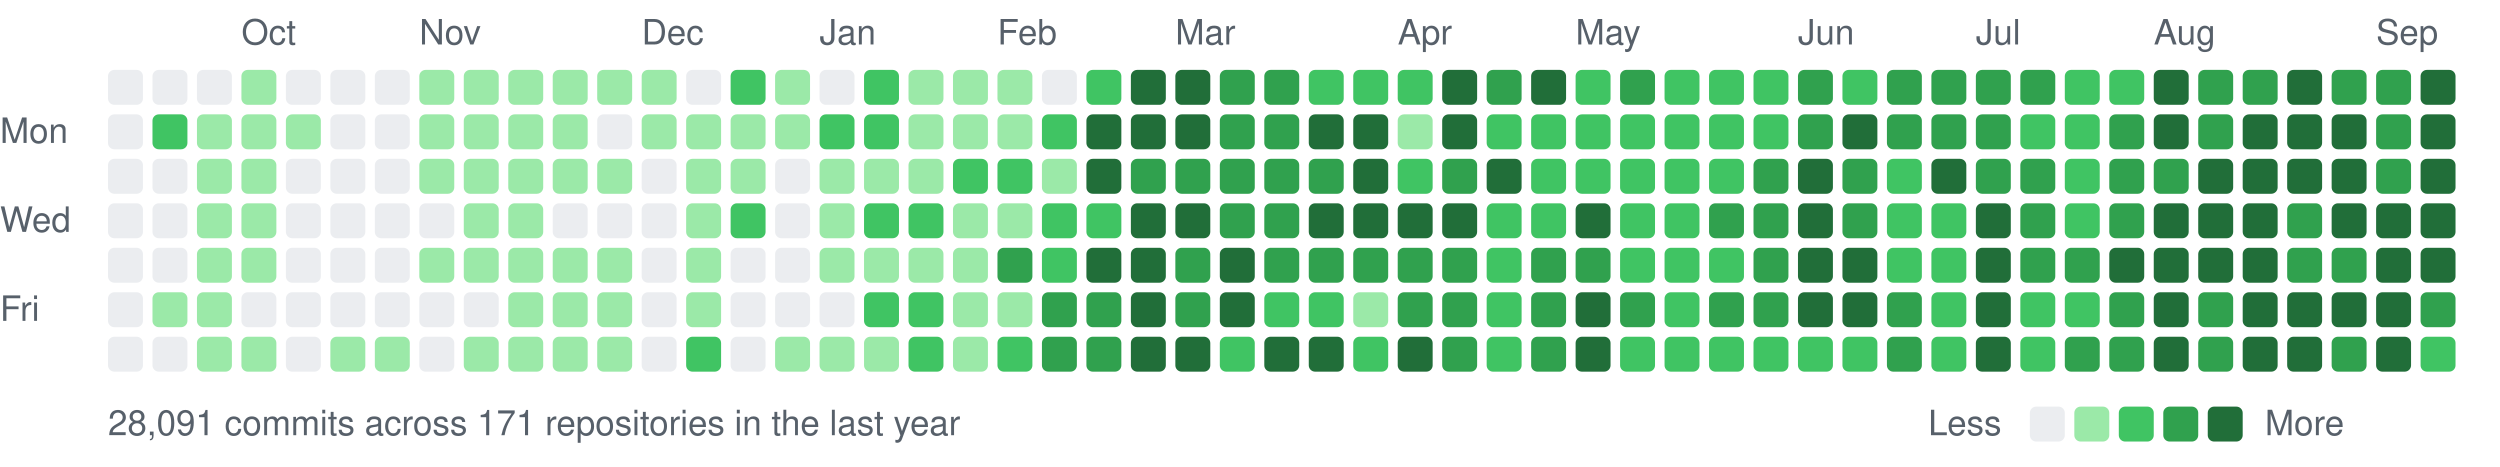
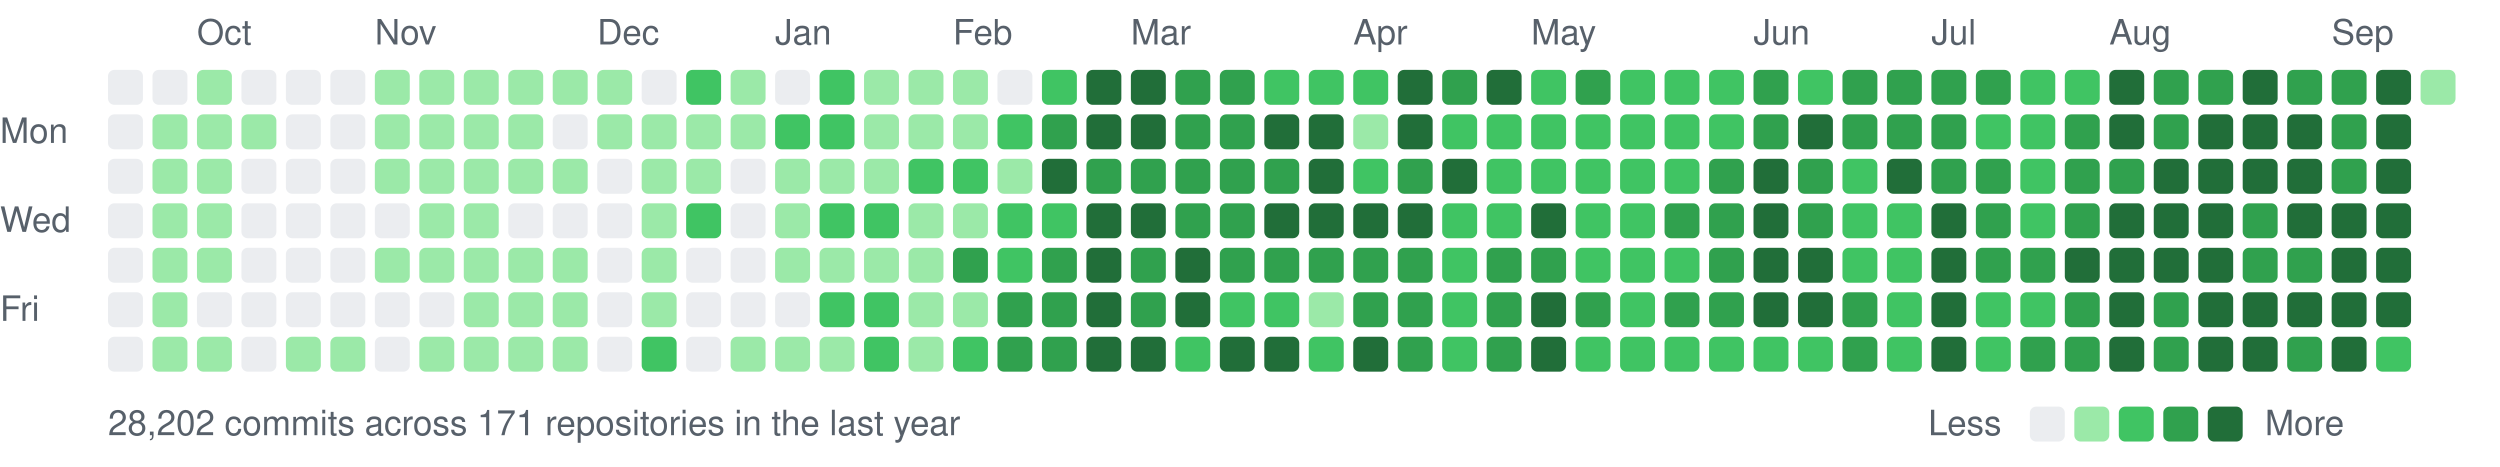
<svg xmlns="http://www.w3.org/2000/svg" width="787" height="147" viewBox="0 0 787 147">
  <style>text{font:11px -apple-system,BlinkMacSystemFont,"Segoe UI",Helvetica,Arial,sans-serif;fill:#57606a}</style>
-   <text x="76" y="14">Oct</text>
-   <text x="132" y="14">Nov</text>
-   <text x="202" y="14">Dec</text>
-   <text x="258" y="14">Jan</text>
-   <text x="314" y="14">Feb</text>
-   <text x="370" y="14">Mar</text>
-   <text x="440" y="14">Apr</text>
-   <text x="496" y="14">May</text>
-   <text x="566" y="14">Jun</text>
-   <text x="622" y="14">Jul</text>
-   <text x="678" y="14">Aug</text>
-   <text x="748" y="14">Sep</text>
+   <text x="62" y="14">Oct</text>
+   <text x="118" y="14">Nov</text>
+   <text x="188" y="14">Dec</text>
+   <text x="244" y="14">Jan</text>
+   <text x="300" y="14">Feb</text>
+   <text x="356" y="14">Mar</text>
+   <text x="426" y="14">Apr</text>
+   <text x="482" y="14">May</text>
+   <text x="552" y="14">Jun</text>
+   <text x="608" y="14">Jul</text>
+   <text x="664" y="14">Aug</text>
+   <text x="734" y="14">Sep</text>
  <text x="0" y="45">Mon</text>
  <text x="0" y="73">Wed</text>
  <text x="0" y="101">Fri</text>
  <rect x="34" y="22" width="11" height="11" rx="2" fill="#ebedf0" />
  <rect x="34" y="36" width="11" height="11" rx="2" fill="#ebedf0" />
  <rect x="34" y="50" width="11" height="11" rx="2" fill="#ebedf0" />
  <rect x="34" y="64" width="11" height="11" rx="2" fill="#ebedf0" />
  <rect x="34" y="78" width="11" height="11" rx="2" fill="#ebedf0" />
  <rect x="34" y="92" width="11" height="11" rx="2" fill="#ebedf0" />
  <rect x="34" y="106" width="11" height="11" rx="2" fill="#ebedf0" />
  <rect x="48" y="22" width="11" height="11" rx="2" fill="#ebedf0" />
-   <rect x="48" y="36" width="11" height="11" rx="2" fill="#40c463" />
-   <rect x="48" y="50" width="11" height="11" rx="2" fill="#ebedf0" />
-   <rect x="48" y="64" width="11" height="11" rx="2" fill="#ebedf0" />
-   <rect x="48" y="78" width="11" height="11" rx="2" fill="#ebedf0" />
+   <rect x="48" y="36" width="11" height="11" rx="2" fill="#9be9a8" />
+   <rect x="48" y="50" width="11" height="11" rx="2" fill="#9be9a8" />
+   <rect x="48" y="64" width="11" height="11" rx="2" fill="#9be9a8" />
+   <rect x="48" y="78" width="11" height="11" rx="2" fill="#9be9a8" />
  <rect x="48" y="92" width="11" height="11" rx="2" fill="#9be9a8" />
-   <rect x="48" y="106" width="11" height="11" rx="2" fill="#ebedf0" />
-   <rect x="62" y="22" width="11" height="11" rx="2" fill="#ebedf0" />
+   <rect x="48" y="106" width="11" height="11" rx="2" fill="#9be9a8" />
+   <rect x="62" y="22" width="11" height="11" rx="2" fill="#9be9a8" />
  <rect x="62" y="36" width="11" height="11" rx="2" fill="#9be9a8" />
  <rect x="62" y="50" width="11" height="11" rx="2" fill="#9be9a8" />
  <rect x="62" y="64" width="11" height="11" rx="2" fill="#9be9a8" />
  <rect x="62" y="78" width="11" height="11" rx="2" fill="#9be9a8" />
-   <rect x="62" y="92" width="11" height="11" rx="2" fill="#9be9a8" />
+   <rect x="62" y="92" width="11" height="11" rx="2" fill="#ebedf0" />
  <rect x="62" y="106" width="11" height="11" rx="2" fill="#9be9a8" />
-   <rect x="76" y="22" width="11" height="11" rx="2" fill="#9be9a8" />
+   <rect x="76" y="22" width="11" height="11" rx="2" fill="#ebedf0" />
  <rect x="76" y="36" width="11" height="11" rx="2" fill="#9be9a8" />
-   <rect x="76" y="50" width="11" height="11" rx="2" fill="#9be9a8" />
-   <rect x="76" y="64" width="11" height="11" rx="2" fill="#9be9a8" />
-   <rect x="76" y="78" width="11" height="11" rx="2" fill="#9be9a8" />
+   <rect x="76" y="50" width="11" height="11" rx="2" fill="#ebedf0" />
+   <rect x="76" y="64" width="11" height="11" rx="2" fill="#ebedf0" />
+   <rect x="76" y="78" width="11" height="11" rx="2" fill="#ebedf0" />
  <rect x="76" y="92" width="11" height="11" rx="2" fill="#ebedf0" />
-   <rect x="76" y="106" width="11" height="11" rx="2" fill="#9be9a8" />
+   <rect x="76" y="106" width="11" height="11" rx="2" fill="#ebedf0" />
  <rect x="90" y="22" width="11" height="11" rx="2" fill="#ebedf0" />
-   <rect x="90" y="36" width="11" height="11" rx="2" fill="#9be9a8" />
+   <rect x="90" y="36" width="11" height="11" rx="2" fill="#ebedf0" />
  <rect x="90" y="50" width="11" height="11" rx="2" fill="#ebedf0" />
  <rect x="90" y="64" width="11" height="11" rx="2" fill="#ebedf0" />
  <rect x="90" y="78" width="11" height="11" rx="2" fill="#ebedf0" />
  <rect x="90" y="92" width="11" height="11" rx="2" fill="#ebedf0" />
-   <rect x="90" y="106" width="11" height="11" rx="2" fill="#ebedf0" />
+   <rect x="90" y="106" width="11" height="11" rx="2" fill="#9be9a8" />
  <rect x="104" y="22" width="11" height="11" rx="2" fill="#ebedf0" />
  <rect x="104" y="36" width="11" height="11" rx="2" fill="#ebedf0" />
  <rect x="104" y="50" width="11" height="11" rx="2" fill="#ebedf0" />
  <rect x="104" y="64" width="11" height="11" rx="2" fill="#ebedf0" />
  <rect x="104" y="78" width="11" height="11" rx="2" fill="#ebedf0" />
  <rect x="104" y="92" width="11" height="11" rx="2" fill="#ebedf0" />
  <rect x="104" y="106" width="11" height="11" rx="2" fill="#9be9a8" />
-   <rect x="118" y="22" width="11" height="11" rx="2" fill="#ebedf0" />
-   <rect x="118" y="36" width="11" height="11" rx="2" fill="#ebedf0" />
-   <rect x="118" y="50" width="11" height="11" rx="2" fill="#ebedf0" />
+   <rect x="118" y="22" width="11" height="11" rx="2" fill="#9be9a8" />
+   <rect x="118" y="36" width="11" height="11" rx="2" fill="#9be9a8" />
+   <rect x="118" y="50" width="11" height="11" rx="2" fill="#9be9a8" />
  <rect x="118" y="64" width="11" height="11" rx="2" fill="#ebedf0" />
-   <rect x="118" y="78" width="11" height="11" rx="2" fill="#ebedf0" />
+   <rect x="118" y="78" width="11" height="11" rx="2" fill="#9be9a8" />
  <rect x="118" y="92" width="11" height="11" rx="2" fill="#ebedf0" />
-   <rect x="118" y="106" width="11" height="11" rx="2" fill="#9be9a8" />
+   <rect x="118" y="106" width="11" height="11" rx="2" fill="#ebedf0" />
  <rect x="132" y="22" width="11" height="11" rx="2" fill="#9be9a8" />
  <rect x="132" y="36" width="11" height="11" rx="2" fill="#9be9a8" />
  <rect x="132" y="50" width="11" height="11" rx="2" fill="#9be9a8" />
-   <rect x="132" y="64" width="11" height="11" rx="2" fill="#ebedf0" />
+   <rect x="132" y="64" width="11" height="11" rx="2" fill="#9be9a8" />
  <rect x="132" y="78" width="11" height="11" rx="2" fill="#9be9a8" />
  <rect x="132" y="92" width="11" height="11" rx="2" fill="#ebedf0" />
-   <rect x="132" y="106" width="11" height="11" rx="2" fill="#ebedf0" />
+   <rect x="132" y="106" width="11" height="11" rx="2" fill="#9be9a8" />
  <rect x="146" y="22" width="11" height="11" rx="2" fill="#9be9a8" />
  <rect x="146" y="36" width="11" height="11" rx="2" fill="#9be9a8" />
  <rect x="146" y="50" width="11" height="11" rx="2" fill="#9be9a8" />
  <rect x="146" y="64" width="11" height="11" rx="2" fill="#9be9a8" />
  <rect x="146" y="78" width="11" height="11" rx="2" fill="#9be9a8" />
-   <rect x="146" y="92" width="11" height="11" rx="2" fill="#ebedf0" />
+   <rect x="146" y="92" width="11" height="11" rx="2" fill="#9be9a8" />
  <rect x="146" y="106" width="11" height="11" rx="2" fill="#9be9a8" />
  <rect x="160" y="22" width="11" height="11" rx="2" fill="#9be9a8" />
  <rect x="160" y="36" width="11" height="11" rx="2" fill="#9be9a8" />
  <rect x="160" y="50" width="11" height="11" rx="2" fill="#9be9a8" />
-   <rect x="160" y="64" width="11" height="11" rx="2" fill="#9be9a8" />
+   <rect x="160" y="64" width="11" height="11" rx="2" fill="#ebedf0" />
  <rect x="160" y="78" width="11" height="11" rx="2" fill="#9be9a8" />
  <rect x="160" y="92" width="11" height="11" rx="2" fill="#9be9a8" />
  <rect x="160" y="106" width="11" height="11" rx="2" fill="#9be9a8" />
  <rect x="174" y="22" width="11" height="11" rx="2" fill="#9be9a8" />
-   <rect x="174" y="36" width="11" height="11" rx="2" fill="#9be9a8" />
+   <rect x="174" y="36" width="11" height="11" rx="2" fill="#ebedf0" />
  <rect x="174" y="50" width="11" height="11" rx="2" fill="#9be9a8" />
  <rect x="174" y="64" width="11" height="11" rx="2" fill="#ebedf0" />
  <rect x="174" y="78" width="11" height="11" rx="2" fill="#9be9a8" />
  <rect x="174" y="92" width="11" height="11" rx="2" fill="#9be9a8" />
  <rect x="174" y="106" width="11" height="11" rx="2" fill="#9be9a8" />
  <rect x="188" y="22" width="11" height="11" rx="2" fill="#9be9a8" />
-   <rect x="188" y="36" width="11" height="11" rx="2" fill="#ebedf0" />
-   <rect x="188" y="50" width="11" height="11" rx="2" fill="#9be9a8" />
+   <rect x="188" y="36" width="11" height="11" rx="2" fill="#9be9a8" />
+   <rect x="188" y="50" width="11" height="11" rx="2" fill="#ebedf0" />
  <rect x="188" y="64" width="11" height="11" rx="2" fill="#ebedf0" />
-   <rect x="188" y="78" width="11" height="11" rx="2" fill="#9be9a8" />
-   <rect x="188" y="92" width="11" height="11" rx="2" fill="#9be9a8" />
-   <rect x="188" y="106" width="11" height="11" rx="2" fill="#9be9a8" />
-   <rect x="202" y="22" width="11" height="11" rx="2" fill="#9be9a8" />
+   <rect x="188" y="78" width="11" height="11" rx="2" fill="#ebedf0" />
+   <rect x="188" y="92" width="11" height="11" rx="2" fill="#ebedf0" />
+   <rect x="188" y="106" width="11" height="11" rx="2" fill="#ebedf0" />
+   <rect x="202" y="22" width="11" height="11" rx="2" fill="#ebedf0" />
  <rect x="202" y="36" width="11" height="11" rx="2" fill="#9be9a8" />
-   <rect x="202" y="50" width="11" height="11" rx="2" fill="#ebedf0" />
-   <rect x="202" y="64" width="11" height="11" rx="2" fill="#ebedf0" />
-   <rect x="202" y="78" width="11" height="11" rx="2" fill="#ebedf0" />
-   <rect x="202" y="92" width="11" height="11" rx="2" fill="#ebedf0" />
-   <rect x="202" y="106" width="11" height="11" rx="2" fill="#ebedf0" />
-   <rect x="216" y="22" width="11" height="11" rx="2" fill="#ebedf0" />
+   <rect x="202" y="50" width="11" height="11" rx="2" fill="#9be9a8" />
+   <rect x="202" y="64" width="11" height="11" rx="2" fill="#9be9a8" />
+   <rect x="202" y="78" width="11" height="11" rx="2" fill="#9be9a8" />
+   <rect x="202" y="92" width="11" height="11" rx="2" fill="#9be9a8" />
+   <rect x="202" y="106" width="11" height="11" rx="2" fill="#40c463" />
+   <rect x="216" y="22" width="11" height="11" rx="2" fill="#40c463" />
  <rect x="216" y="36" width="11" height="11" rx="2" fill="#9be9a8" />
  <rect x="216" y="50" width="11" height="11" rx="2" fill="#9be9a8" />
-   <rect x="216" y="64" width="11" height="11" rx="2" fill="#9be9a8" />
-   <rect x="216" y="78" width="11" height="11" rx="2" fill="#9be9a8" />
-   <rect x="216" y="92" width="11" height="11" rx="2" fill="#9be9a8" />
-   <rect x="216" y="106" width="11" height="11" rx="2" fill="#40c463" />
-   <rect x="230" y="22" width="11" height="11" rx="2" fill="#40c463" />
+   <rect x="216" y="64" width="11" height="11" rx="2" fill="#40c463" />
+   <rect x="216" y="78" width="11" height="11" rx="2" fill="#ebedf0" />
+   <rect x="216" y="92" width="11" height="11" rx="2" fill="#ebedf0" />
+   <rect x="216" y="106" width="11" height="11" rx="2" fill="#ebedf0" />
+   <rect x="230" y="22" width="11" height="11" rx="2" fill="#9be9a8" />
  <rect x="230" y="36" width="11" height="11" rx="2" fill="#9be9a8" />
-   <rect x="230" y="50" width="11" height="11" rx="2" fill="#9be9a8" />
-   <rect x="230" y="64" width="11" height="11" rx="2" fill="#40c463" />
+   <rect x="230" y="50" width="11" height="11" rx="2" fill="#ebedf0" />
+   <rect x="230" y="64" width="11" height="11" rx="2" fill="#ebedf0" />
  <rect x="230" y="78" width="11" height="11" rx="2" fill="#ebedf0" />
  <rect x="230" y="92" width="11" height="11" rx="2" fill="#ebedf0" />
-   <rect x="230" y="106" width="11" height="11" rx="2" fill="#ebedf0" />
-   <rect x="244" y="22" width="11" height="11" rx="2" fill="#9be9a8" />
-   <rect x="244" y="36" width="11" height="11" rx="2" fill="#9be9a8" />
-   <rect x="244" y="50" width="11" height="11" rx="2" fill="#ebedf0" />
-   <rect x="244" y="64" width="11" height="11" rx="2" fill="#ebedf0" />
-   <rect x="244" y="78" width="11" height="11" rx="2" fill="#ebedf0" />
+   <rect x="230" y="106" width="11" height="11" rx="2" fill="#9be9a8" />
+   <rect x="244" y="22" width="11" height="11" rx="2" fill="#ebedf0" />
+   <rect x="244" y="36" width="11" height="11" rx="2" fill="#40c463" />
+   <rect x="244" y="50" width="11" height="11" rx="2" fill="#9be9a8" />
+   <rect x="244" y="64" width="11" height="11" rx="2" fill="#9be9a8" />
+   <rect x="244" y="78" width="11" height="11" rx="2" fill="#9be9a8" />
  <rect x="244" y="92" width="11" height="11" rx="2" fill="#ebedf0" />
  <rect x="244" y="106" width="11" height="11" rx="2" fill="#9be9a8" />
-   <rect x="258" y="22" width="11" height="11" rx="2" fill="#ebedf0" />
+   <rect x="258" y="22" width="11" height="11" rx="2" fill="#40c463" />
  <rect x="258" y="36" width="11" height="11" rx="2" fill="#40c463" />
  <rect x="258" y="50" width="11" height="11" rx="2" fill="#9be9a8" />
-   <rect x="258" y="64" width="11" height="11" rx="2" fill="#9be9a8" />
+   <rect x="258" y="64" width="11" height="11" rx="2" fill="#40c463" />
  <rect x="258" y="78" width="11" height="11" rx="2" fill="#9be9a8" />
-   <rect x="258" y="92" width="11" height="11" rx="2" fill="#ebedf0" />
+   <rect x="258" y="92" width="11" height="11" rx="2" fill="#40c463" />
  <rect x="258" y="106" width="11" height="11" rx="2" fill="#9be9a8" />
-   <rect x="272" y="22" width="11" height="11" rx="2" fill="#40c463" />
-   <rect x="272" y="36" width="11" height="11" rx="2" fill="#40c463" />
+   <rect x="272" y="22" width="11" height="11" rx="2" fill="#9be9a8" />
+   <rect x="272" y="36" width="11" height="11" rx="2" fill="#9be9a8" />
  <rect x="272" y="50" width="11" height="11" rx="2" fill="#9be9a8" />
  <rect x="272" y="64" width="11" height="11" rx="2" fill="#40c463" />
  <rect x="272" y="78" width="11" height="11" rx="2" fill="#9be9a8" />
  <rect x="272" y="92" width="11" height="11" rx="2" fill="#40c463" />
-   <rect x="272" y="106" width="11" height="11" rx="2" fill="#9be9a8" />
+   <rect x="272" y="106" width="11" height="11" rx="2" fill="#40c463" />
  <rect x="286" y="22" width="11" height="11" rx="2" fill="#9be9a8" />
  <rect x="286" y="36" width="11" height="11" rx="2" fill="#9be9a8" />
-   <rect x="286" y="50" width="11" height="11" rx="2" fill="#9be9a8" />
-   <rect x="286" y="64" width="11" height="11" rx="2" fill="#40c463" />
+   <rect x="286" y="50" width="11" height="11" rx="2" fill="#40c463" />
+   <rect x="286" y="64" width="11" height="11" rx="2" fill="#9be9a8" />
  <rect x="286" y="78" width="11" height="11" rx="2" fill="#9be9a8" />
-   <rect x="286" y="92" width="11" height="11" rx="2" fill="#40c463" />
-   <rect x="286" y="106" width="11" height="11" rx="2" fill="#40c463" />
+   <rect x="286" y="92" width="11" height="11" rx="2" fill="#9be9a8" />
+   <rect x="286" y="106" width="11" height="11" rx="2" fill="#9be9a8" />
  <rect x="300" y="22" width="11" height="11" rx="2" fill="#9be9a8" />
  <rect x="300" y="36" width="11" height="11" rx="2" fill="#9be9a8" />
  <rect x="300" y="50" width="11" height="11" rx="2" fill="#40c463" />
  <rect x="300" y="64" width="11" height="11" rx="2" fill="#9be9a8" />
-   <rect x="300" y="78" width="11" height="11" rx="2" fill="#9be9a8" />
+   <rect x="300" y="78" width="11" height="11" rx="2" fill="#30a14e" />
  <rect x="300" y="92" width="11" height="11" rx="2" fill="#9be9a8" />
-   <rect x="300" y="106" width="11" height="11" rx="2" fill="#9be9a8" />
-   <rect x="314" y="22" width="11" height="11" rx="2" fill="#9be9a8" />
-   <rect x="314" y="36" width="11" height="11" rx="2" fill="#9be9a8" />
-   <rect x="314" y="50" width="11" height="11" rx="2" fill="#40c463" />
-   <rect x="314" y="64" width="11" height="11" rx="2" fill="#9be9a8" />
-   <rect x="314" y="78" width="11" height="11" rx="2" fill="#30a14e" />
-   <rect x="314" y="92" width="11" height="11" rx="2" fill="#9be9a8" />
-   <rect x="314" y="106" width="11" height="11" rx="2" fill="#40c463" />
-   <rect x="328" y="22" width="11" height="11" rx="2" fill="#ebedf0" />
-   <rect x="328" y="36" width="11" height="11" rx="2" fill="#40c463" />
-   <rect x="328" y="50" width="11" height="11" rx="2" fill="#9be9a8" />
+   <rect x="300" y="106" width="11" height="11" rx="2" fill="#40c463" />
+   <rect x="314" y="22" width="11" height="11" rx="2" fill="#ebedf0" />
+   <rect x="314" y="36" width="11" height="11" rx="2" fill="#40c463" />
+   <rect x="314" y="50" width="11" height="11" rx="2" fill="#9be9a8" />
+   <rect x="314" y="64" width="11" height="11" rx="2" fill="#40c463" />
+   <rect x="314" y="78" width="11" height="11" rx="2" fill="#40c463" />
+   <rect x="314" y="92" width="11" height="11" rx="2" fill="#30a14e" />
+   <rect x="314" y="106" width="11" height="11" rx="2" fill="#30a14e" />
+   <rect x="328" y="22" width="11" height="11" rx="2" fill="#40c463" />
+   <rect x="328" y="36" width="11" height="11" rx="2" fill="#30a14e" />
+   <rect x="328" y="50" width="11" height="11" rx="2" fill="#216e39" />
  <rect x="328" y="64" width="11" height="11" rx="2" fill="#40c463" />
-   <rect x="328" y="78" width="11" height="11" rx="2" fill="#40c463" />
+   <rect x="328" y="78" width="11" height="11" rx="2" fill="#30a14e" />
  <rect x="328" y="92" width="11" height="11" rx="2" fill="#30a14e" />
  <rect x="328" y="106" width="11" height="11" rx="2" fill="#30a14e" />
-   <rect x="342" y="22" width="11" height="11" rx="2" fill="#40c463" />
+   <rect x="342" y="22" width="11" height="11" rx="2" fill="#216e39" />
  <rect x="342" y="36" width="11" height="11" rx="2" fill="#216e39" />
-   <rect x="342" y="50" width="11" height="11" rx="2" fill="#216e39" />
-   <rect x="342" y="64" width="11" height="11" rx="2" fill="#40c463" />
+   <rect x="342" y="50" width="11" height="11" rx="2" fill="#30a14e" />
+   <rect x="342" y="64" width="11" height="11" rx="2" fill="#216e39" />
  <rect x="342" y="78" width="11" height="11" rx="2" fill="#216e39" />
-   <rect x="342" y="92" width="11" height="11" rx="2" fill="#30a14e" />
-   <rect x="342" y="106" width="11" height="11" rx="2" fill="#30a14e" />
+   <rect x="342" y="92" width="11" height="11" rx="2" fill="#216e39" />
+   <rect x="342" y="106" width="11" height="11" rx="2" fill="#216e39" />
  <rect x="356" y="22" width="11" height="11" rx="2" fill="#216e39" />
  <rect x="356" y="36" width="11" height="11" rx="2" fill="#216e39" />
  <rect x="356" y="50" width="11" height="11" rx="2" fill="#30a14e" />
  <rect x="356" y="64" width="11" height="11" rx="2" fill="#216e39" />
-   <rect x="356" y="78" width="11" height="11" rx="2" fill="#216e39" />
-   <rect x="356" y="92" width="11" height="11" rx="2" fill="#216e39" />
+   <rect x="356" y="78" width="11" height="11" rx="2" fill="#30a14e" />
+   <rect x="356" y="92" width="11" height="11" rx="2" fill="#30a14e" />
  <rect x="356" y="106" width="11" height="11" rx="2" fill="#216e39" />
-   <rect x="370" y="22" width="11" height="11" rx="2" fill="#216e39" />
-   <rect x="370" y="36" width="11" height="11" rx="2" fill="#216e39" />
+   <rect x="370" y="22" width="11" height="11" rx="2" fill="#30a14e" />
+   <rect x="370" y="36" width="11" height="11" rx="2" fill="#30a14e" />
  <rect x="370" y="50" width="11" height="11" rx="2" fill="#30a14e" />
-   <rect x="370" y="64" width="11" height="11" rx="2" fill="#216e39" />
-   <rect x="370" y="78" width="11" height="11" rx="2" fill="#30a14e" />
-   <rect x="370" y="92" width="11" height="11" rx="2" fill="#30a14e" />
-   <rect x="370" y="106" width="11" height="11" rx="2" fill="#216e39" />
+   <rect x="370" y="64" width="11" height="11" rx="2" fill="#30a14e" />
+   <rect x="370" y="78" width="11" height="11" rx="2" fill="#216e39" />
+   <rect x="370" y="92" width="11" height="11" rx="2" fill="#216e39" />
+   <rect x="370" y="106" width="11" height="11" rx="2" fill="#40c463" />
  <rect x="384" y="22" width="11" height="11" rx="2" fill="#30a14e" />
  <rect x="384" y="36" width="11" height="11" rx="2" fill="#30a14e" />
  <rect x="384" y="50" width="11" height="11" rx="2" fill="#30a14e" />
  <rect x="384" y="64" width="11" height="11" rx="2" fill="#30a14e" />
-   <rect x="384" y="78" width="11" height="11" rx="2" fill="#216e39" />
-   <rect x="384" y="92" width="11" height="11" rx="2" fill="#216e39" />
-   <rect x="384" y="106" width="11" height="11" rx="2" fill="#40c463" />
-   <rect x="398" y="22" width="11" height="11" rx="2" fill="#30a14e" />
-   <rect x="398" y="36" width="11" height="11" rx="2" fill="#30a14e" />
+   <rect x="384" y="78" width="11" height="11" rx="2" fill="#30a14e" />
+   <rect x="384" y="92" width="11" height="11" rx="2" fill="#40c463" />
+   <rect x="384" y="106" width="11" height="11" rx="2" fill="#216e39" />
+   <rect x="398" y="22" width="11" height="11" rx="2" fill="#40c463" />
+   <rect x="398" y="36" width="11" height="11" rx="2" fill="#216e39" />
  <rect x="398" y="50" width="11" height="11" rx="2" fill="#30a14e" />
-   <rect x="398" y="64" width="11" height="11" rx="2" fill="#30a14e" />
+   <rect x="398" y="64" width="11" height="11" rx="2" fill="#216e39" />
  <rect x="398" y="78" width="11" height="11" rx="2" fill="#30a14e" />
  <rect x="398" y="92" width="11" height="11" rx="2" fill="#40c463" />
  <rect x="398" y="106" width="11" height="11" rx="2" fill="#216e39" />
  <rect x="412" y="22" width="11" height="11" rx="2" fill="#40c463" />
  <rect x="412" y="36" width="11" height="11" rx="2" fill="#216e39" />
-   <rect x="412" y="50" width="11" height="11" rx="2" fill="#30a14e" />
+   <rect x="412" y="50" width="11" height="11" rx="2" fill="#216e39" />
  <rect x="412" y="64" width="11" height="11" rx="2" fill="#216e39" />
  <rect x="412" y="78" width="11" height="11" rx="2" fill="#30a14e" />
-   <rect x="412" y="92" width="11" height="11" rx="2" fill="#40c463" />
-   <rect x="412" y="106" width="11" height="11" rx="2" fill="#216e39" />
+   <rect x="412" y="92" width="11" height="11" rx="2" fill="#9be9a8" />
+   <rect x="412" y="106" width="11" height="11" rx="2" fill="#40c463" />
  <rect x="426" y="22" width="11" height="11" rx="2" fill="#40c463" />
-   <rect x="426" y="36" width="11" height="11" rx="2" fill="#216e39" />
-   <rect x="426" y="50" width="11" height="11" rx="2" fill="#216e39" />
+   <rect x="426" y="36" width="11" height="11" rx="2" fill="#9be9a8" />
+   <rect x="426" y="50" width="11" height="11" rx="2" fill="#40c463" />
  <rect x="426" y="64" width="11" height="11" rx="2" fill="#216e39" />
  <rect x="426" y="78" width="11" height="11" rx="2" fill="#30a14e" />
-   <rect x="426" y="92" width="11" height="11" rx="2" fill="#9be9a8" />
-   <rect x="426" y="106" width="11" height="11" rx="2" fill="#40c463" />
-   <rect x="440" y="22" width="11" height="11" rx="2" fill="#40c463" />
-   <rect x="440" y="36" width="11" height="11" rx="2" fill="#9be9a8" />
-   <rect x="440" y="50" width="11" height="11" rx="2" fill="#40c463" />
+   <rect x="426" y="92" width="11" height="11" rx="2" fill="#30a14e" />
+   <rect x="426" y="106" width="11" height="11" rx="2" fill="#216e39" />
+   <rect x="440" y="22" width="11" height="11" rx="2" fill="#216e39" />
+   <rect x="440" y="36" width="11" height="11" rx="2" fill="#216e39" />
+   <rect x="440" y="50" width="11" height="11" rx="2" fill="#30a14e" />
  <rect x="440" y="64" width="11" height="11" rx="2" fill="#216e39" />
  <rect x="440" y="78" width="11" height="11" rx="2" fill="#30a14e" />
  <rect x="440" y="92" width="11" height="11" rx="2" fill="#30a14e" />
-   <rect x="440" y="106" width="11" height="11" rx="2" fill="#216e39" />
-   <rect x="454" y="22" width="11" height="11" rx="2" fill="#216e39" />
-   <rect x="454" y="36" width="11" height="11" rx="2" fill="#216e39" />
-   <rect x="454" y="50" width="11" height="11" rx="2" fill="#30a14e" />
-   <rect x="454" y="64" width="11" height="11" rx="2" fill="#216e39" />
-   <rect x="454" y="78" width="11" height="11" rx="2" fill="#30a14e" />
-   <rect x="454" y="92" width="11" height="11" rx="2" fill="#30a14e" />
-   <rect x="454" y="106" width="11" height="11" rx="2" fill="#30a14e" />
-   <rect x="468" y="22" width="11" height="11" rx="2" fill="#30a14e" />
+   <rect x="440" y="106" width="11" height="11" rx="2" fill="#30a14e" />
+   <rect x="454" y="22" width="11" height="11" rx="2" fill="#30a14e" />
+   <rect x="454" y="36" width="11" height="11" rx="2" fill="#40c463" />
+   <rect x="454" y="50" width="11" height="11" rx="2" fill="#216e39" />
+   <rect x="454" y="64" width="11" height="11" rx="2" fill="#40c463" />
+   <rect x="454" y="78" width="11" height="11" rx="2" fill="#40c463" />
+   <rect x="454" y="92" width="11" height="11" rx="2" fill="#40c463" />
+   <rect x="454" y="106" width="11" height="11" rx="2" fill="#40c463" />
+   <rect x="468" y="22" width="11" height="11" rx="2" fill="#216e39" />
  <rect x="468" y="36" width="11" height="11" rx="2" fill="#40c463" />
-   <rect x="468" y="50" width="11" height="11" rx="2" fill="#216e39" />
+   <rect x="468" y="50" width="11" height="11" rx="2" fill="#40c463" />
  <rect x="468" y="64" width="11" height="11" rx="2" fill="#40c463" />
-   <rect x="468" y="78" width="11" height="11" rx="2" fill="#40c463" />
-   <rect x="468" y="92" width="11" height="11" rx="2" fill="#40c463" />
-   <rect x="468" y="106" width="11" height="11" rx="2" fill="#40c463" />
-   <rect x="482" y="22" width="11" height="11" rx="2" fill="#216e39" />
+   <rect x="468" y="78" width="11" height="11" rx="2" fill="#30a14e" />
+   <rect x="468" y="92" width="11" height="11" rx="2" fill="#30a14e" />
+   <rect x="468" y="106" width="11" height="11" rx="2" fill="#30a14e" />
+   <rect x="482" y="22" width="11" height="11" rx="2" fill="#40c463" />
  <rect x="482" y="36" width="11" height="11" rx="2" fill="#40c463" />
  <rect x="482" y="50" width="11" height="11" rx="2" fill="#40c463" />
-   <rect x="482" y="64" width="11" height="11" rx="2" fill="#40c463" />
+   <rect x="482" y="64" width="11" height="11" rx="2" fill="#216e39" />
  <rect x="482" y="78" width="11" height="11" rx="2" fill="#30a14e" />
-   <rect x="482" y="92" width="11" height="11" rx="2" fill="#30a14e" />
-   <rect x="482" y="106" width="11" height="11" rx="2" fill="#30a14e" />
-   <rect x="496" y="22" width="11" height="11" rx="2" fill="#40c463" />
+   <rect x="482" y="92" width="11" height="11" rx="2" fill="#216e39" />
+   <rect x="482" y="106" width="11" height="11" rx="2" fill="#216e39" />
+   <rect x="496" y="22" width="11" height="11" rx="2" fill="#30a14e" />
  <rect x="496" y="36" width="11" height="11" rx="2" fill="#40c463" />
  <rect x="496" y="50" width="11" height="11" rx="2" fill="#40c463" />
-   <rect x="496" y="64" width="11" height="11" rx="2" fill="#216e39" />
-   <rect x="496" y="78" width="11" height="11" rx="2" fill="#30a14e" />
-   <rect x="496" y="92" width="11" height="11" rx="2" fill="#216e39" />
-   <rect x="496" y="106" width="11" height="11" rx="2" fill="#216e39" />
-   <rect x="510" y="22" width="11" height="11" rx="2" fill="#30a14e" />
+   <rect x="496" y="64" width="11" height="11" rx="2" fill="#40c463" />
+   <rect x="496" y="78" width="11" height="11" rx="2" fill="#40c463" />
+   <rect x="496" y="92" width="11" height="11" rx="2" fill="#30a14e" />
+   <rect x="496" y="106" width="11" height="11" rx="2" fill="#40c463" />
+   <rect x="510" y="22" width="11" height="11" rx="2" fill="#40c463" />
  <rect x="510" y="36" width="11" height="11" rx="2" fill="#40c463" />
  <rect x="510" y="50" width="11" height="11" rx="2" fill="#40c463" />
  <rect x="510" y="64" width="11" height="11" rx="2" fill="#40c463" />
  <rect x="510" y="78" width="11" height="11" rx="2" fill="#40c463" />
-   <rect x="510" y="92" width="11" height="11" rx="2" fill="#30a14e" />
+   <rect x="510" y="92" width="11" height="11" rx="2" fill="#40c463" />
  <rect x="510" y="106" width="11" height="11" rx="2" fill="#40c463" />
  <rect x="524" y="22" width="11" height="11" rx="2" fill="#40c463" />
  <rect x="524" y="36" width="11" height="11" rx="2" fill="#40c463" />
  <rect x="524" y="50" width="11" height="11" rx="2" fill="#40c463" />
-   <rect x="524" y="64" width="11" height="11" rx="2" fill="#40c463" />
+   <rect x="524" y="64" width="11" height="11" rx="2" fill="#30a14e" />
  <rect x="524" y="78" width="11" height="11" rx="2" fill="#40c463" />
-   <rect x="524" y="92" width="11" height="11" rx="2" fill="#40c463" />
+   <rect x="524" y="92" width="11" height="11" rx="2" fill="#30a14e" />
  <rect x="524" y="106" width="11" height="11" rx="2" fill="#40c463" />
  <rect x="538" y="22" width="11" height="11" rx="2" fill="#40c463" />
  <rect x="538" y="36" width="11" height="11" rx="2" fill="#40c463" />
-   <rect x="538" y="50" width="11" height="11" rx="2" fill="#40c463" />
+   <rect x="538" y="50" width="11" height="11" rx="2" fill="#30a14e" />
  <rect x="538" y="64" width="11" height="11" rx="2" fill="#30a14e" />
-   <rect x="538" y="78" width="11" height="11" rx="2" fill="#40c463" />
+   <rect x="538" y="78" width="11" height="11" rx="2" fill="#30a14e" />
  <rect x="538" y="92" width="11" height="11" rx="2" fill="#30a14e" />
  <rect x="538" y="106" width="11" height="11" rx="2" fill="#40c463" />
-   <rect x="552" y="22" width="11" height="11" rx="2" fill="#40c463" />
-   <rect x="552" y="36" width="11" height="11" rx="2" fill="#40c463" />
-   <rect x="552" y="50" width="11" height="11" rx="2" fill="#30a14e" />
-   <rect x="552" y="64" width="11" height="11" rx="2" fill="#30a14e" />
-   <rect x="552" y="78" width="11" height="11" rx="2" fill="#30a14e" />
-   <rect x="552" y="92" width="11" height="11" rx="2" fill="#30a14e" />
+   <rect x="552" y="22" width="11" height="11" rx="2" fill="#30a14e" />
+   <rect x="552" y="36" width="11" height="11" rx="2" fill="#30a14e" />
+   <rect x="552" y="50" width="11" height="11" rx="2" fill="#216e39" />
+   <rect x="552" y="64" width="11" height="11" rx="2" fill="#216e39" />
+   <rect x="552" y="78" width="11" height="11" rx="2" fill="#216e39" />
+   <rect x="552" y="92" width="11" height="11" rx="2" fill="#216e39" />
  <rect x="552" y="106" width="11" height="11" rx="2" fill="#40c463" />
-   <rect x="566" y="22" width="11" height="11" rx="2" fill="#30a14e" />
-   <rect x="566" y="36" width="11" height="11" rx="2" fill="#30a14e" />
-   <rect x="566" y="50" width="11" height="11" rx="2" fill="#216e39" />
-   <rect x="566" y="64" width="11" height="11" rx="2" fill="#216e39" />
+   <rect x="566" y="22" width="11" height="11" rx="2" fill="#40c463" />
+   <rect x="566" y="36" width="11" height="11" rx="2" fill="#216e39" />
+   <rect x="566" y="50" width="11" height="11" rx="2" fill="#30a14e" />
+   <rect x="566" y="64" width="11" height="11" rx="2" fill="#30a14e" />
  <rect x="566" y="78" width="11" height="11" rx="2" fill="#216e39" />
  <rect x="566" y="92" width="11" height="11" rx="2" fill="#216e39" />
  <rect x="566" y="106" width="11" height="11" rx="2" fill="#40c463" />
-   <rect x="580" y="22" width="11" height="11" rx="2" fill="#40c463" />
-   <rect x="580" y="36" width="11" height="11" rx="2" fill="#216e39" />
-   <rect x="580" y="50" width="11" height="11" rx="2" fill="#30a14e" />
-   <rect x="580" y="64" width="11" height="11" rx="2" fill="#30a14e" />
-   <rect x="580" y="78" width="11" height="11" rx="2" fill="#216e39" />
-   <rect x="580" y="92" width="11" height="11" rx="2" fill="#216e39" />
-   <rect x="580" y="106" width="11" height="11" rx="2" fill="#40c463" />
+   <rect x="580" y="22" width="11" height="11" rx="2" fill="#30a14e" />
+   <rect x="580" y="36" width="11" height="11" rx="2" fill="#30a14e" />
+   <rect x="580" y="50" width="11" height="11" rx="2" fill="#40c463" />
+   <rect x="580" y="64" width="11" height="11" rx="2" fill="#40c463" />
+   <rect x="580" y="78" width="11" height="11" rx="2" fill="#40c463" />
+   <rect x="580" y="92" width="11" height="11" rx="2" fill="#30a14e" />
+   <rect x="580" y="106" width="11" height="11" rx="2" fill="#30a14e" />
  <rect x="594" y="22" width="11" height="11" rx="2" fill="#30a14e" />
  <rect x="594" y="36" width="11" height="11" rx="2" fill="#30a14e" />
-   <rect x="594" y="50" width="11" height="11" rx="2" fill="#40c463" />
+   <rect x="594" y="50" width="11" height="11" rx="2" fill="#216e39" />
  <rect x="594" y="64" width="11" height="11" rx="2" fill="#40c463" />
  <rect x="594" y="78" width="11" height="11" rx="2" fill="#40c463" />
-   <rect x="594" y="92" width="11" height="11" rx="2" fill="#30a14e" />
-   <rect x="594" y="106" width="11" height="11" rx="2" fill="#30a14e" />
+   <rect x="594" y="92" width="11" height="11" rx="2" fill="#40c463" />
+   <rect x="594" y="106" width="11" height="11" rx="2" fill="#40c463" />
  <rect x="608" y="22" width="11" height="11" rx="2" fill="#30a14e" />
  <rect x="608" y="36" width="11" height="11" rx="2" fill="#30a14e" />
-   <rect x="608" y="50" width="11" height="11" rx="2" fill="#216e39" />
-   <rect x="608" y="64" width="11" height="11" rx="2" fill="#40c463" />
-   <rect x="608" y="78" width="11" height="11" rx="2" fill="#40c463" />
-   <rect x="608" y="92" width="11" height="11" rx="2" fill="#40c463" />
-   <rect x="608" y="106" width="11" height="11" rx="2" fill="#40c463" />
+   <rect x="608" y="50" width="11" height="11" rx="2" fill="#30a14e" />
+   <rect x="608" y="64" width="11" height="11" rx="2" fill="#216e39" />
+   <rect x="608" y="78" width="11" height="11" rx="2" fill="#216e39" />
+   <rect x="608" y="92" width="11" height="11" rx="2" fill="#216e39" />
+   <rect x="608" y="106" width="11" height="11" rx="2" fill="#216e39" />
  <rect x="622" y="22" width="11" height="11" rx="2" fill="#30a14e" />
-   <rect x="622" y="36" width="11" height="11" rx="2" fill="#30a14e" />
+   <rect x="622" y="36" width="11" height="11" rx="2" fill="#40c463" />
  <rect x="622" y="50" width="11" height="11" rx="2" fill="#30a14e" />
-   <rect x="622" y="64" width="11" height="11" rx="2" fill="#216e39" />
-   <rect x="622" y="78" width="11" height="11" rx="2" fill="#216e39" />
-   <rect x="622" y="92" width="11" height="11" rx="2" fill="#216e39" />
-   <rect x="622" y="106" width="11" height="11" rx="2" fill="#216e39" />
-   <rect x="636" y="22" width="11" height="11" rx="2" fill="#30a14e" />
+   <rect x="622" y="64" width="11" height="11" rx="2" fill="#30a14e" />
+   <rect x="622" y="78" width="11" height="11" rx="2" fill="#30a14e" />
+   <rect x="622" y="92" width="11" height="11" rx="2" fill="#40c463" />
+   <rect x="622" y="106" width="11" height="11" rx="2" fill="#40c463" />
+   <rect x="636" y="22" width="11" height="11" rx="2" fill="#40c463" />
  <rect x="636" y="36" width="11" height="11" rx="2" fill="#40c463" />
-   <rect x="636" y="50" width="11" height="11" rx="2" fill="#30a14e" />
-   <rect x="636" y="64" width="11" height="11" rx="2" fill="#30a14e" />
+   <rect x="636" y="50" width="11" height="11" rx="2" fill="#40c463" />
+   <rect x="636" y="64" width="11" height="11" rx="2" fill="#40c463" />
  <rect x="636" y="78" width="11" height="11" rx="2" fill="#30a14e" />
  <rect x="636" y="92" width="11" height="11" rx="2" fill="#40c463" />
-   <rect x="636" y="106" width="11" height="11" rx="2" fill="#40c463" />
+   <rect x="636" y="106" width="11" height="11" rx="2" fill="#30a14e" />
  <rect x="650" y="22" width="11" height="11" rx="2" fill="#40c463" />
-   <rect x="650" y="36" width="11" height="11" rx="2" fill="#40c463" />
-   <rect x="650" y="50" width="11" height="11" rx="2" fill="#40c463" />
-   <rect x="650" y="64" width="11" height="11" rx="2" fill="#40c463" />
-   <rect x="650" y="78" width="11" height="11" rx="2" fill="#30a14e" />
-   <rect x="650" y="92" width="11" height="11" rx="2" fill="#40c463" />
+   <rect x="650" y="36" width="11" height="11" rx="2" fill="#30a14e" />
+   <rect x="650" y="50" width="11" height="11" rx="2" fill="#30a14e" />
+   <rect x="650" y="64" width="11" height="11" rx="2" fill="#30a14e" />
+   <rect x="650" y="78" width="11" height="11" rx="2" fill="#216e39" />
+   <rect x="650" y="92" width="11" height="11" rx="2" fill="#30a14e" />
  <rect x="650" y="106" width="11" height="11" rx="2" fill="#30a14e" />
-   <rect x="664" y="22" width="11" height="11" rx="2" fill="#40c463" />
-   <rect x="664" y="36" width="11" height="11" rx="2" fill="#30a14e" />
+   <rect x="664" y="22" width="11" height="11" rx="2" fill="#216e39" />
+   <rect x="664" y="36" width="11" height="11" rx="2" fill="#216e39" />
  <rect x="664" y="50" width="11" height="11" rx="2" fill="#30a14e" />
-   <rect x="664" y="64" width="11" height="11" rx="2" fill="#30a14e" />
+   <rect x="664" y="64" width="11" height="11" rx="2" fill="#216e39" />
  <rect x="664" y="78" width="11" height="11" rx="2" fill="#216e39" />
-   <rect x="664" y="92" width="11" height="11" rx="2" fill="#30a14e" />
-   <rect x="664" y="106" width="11" height="11" rx="2" fill="#30a14e" />
-   <rect x="678" y="22" width="11" height="11" rx="2" fill="#216e39" />
-   <rect x="678" y="36" width="11" height="11" rx="2" fill="#216e39" />
-   <rect x="678" y="50" width="11" height="11" rx="2" fill="#30a14e" />
+   <rect x="664" y="92" width="11" height="11" rx="2" fill="#216e39" />
+   <rect x="664" y="106" width="11" height="11" rx="2" fill="#216e39" />
+   <rect x="678" y="22" width="11" height="11" rx="2" fill="#30a14e" />
+   <rect x="678" y="36" width="11" height="11" rx="2" fill="#30a14e" />
+   <rect x="678" y="50" width="11" height="11" rx="2" fill="#216e39" />
  <rect x="678" y="64" width="11" height="11" rx="2" fill="#216e39" />
  <rect x="678" y="78" width="11" height="11" rx="2" fill="#216e39" />
-   <rect x="678" y="92" width="11" height="11" rx="2" fill="#216e39" />
-   <rect x="678" y="106" width="11" height="11" rx="2" fill="#216e39" />
+   <rect x="678" y="92" width="11" height="11" rx="2" fill="#30a14e" />
+   <rect x="678" y="106" width="11" height="11" rx="2" fill="#30a14e" />
  <rect x="692" y="22" width="11" height="11" rx="2" fill="#30a14e" />
-   <rect x="692" y="36" width="11" height="11" rx="2" fill="#30a14e" />
+   <rect x="692" y="36" width="11" height="11" rx="2" fill="#216e39" />
  <rect x="692" y="50" width="11" height="11" rx="2" fill="#216e39" />
  <rect x="692" y="64" width="11" height="11" rx="2" fill="#216e39" />
  <rect x="692" y="78" width="11" height="11" rx="2" fill="#216e39" />
-   <rect x="692" y="92" width="11" height="11" rx="2" fill="#30a14e" />
-   <rect x="692" y="106" width="11" height="11" rx="2" fill="#30a14e" />
-   <rect x="706" y="22" width="11" height="11" rx="2" fill="#30a14e" />
+   <rect x="692" y="92" width="11" height="11" rx="2" fill="#216e39" />
+   <rect x="692" y="106" width="11" height="11" rx="2" fill="#216e39" />
+   <rect x="706" y="22" width="11" height="11" rx="2" fill="#216e39" />
  <rect x="706" y="36" width="11" height="11" rx="2" fill="#216e39" />
  <rect x="706" y="50" width="11" height="11" rx="2" fill="#216e39" />
-   <rect x="706" y="64" width="11" height="11" rx="2" fill="#216e39" />
-   <rect x="706" y="78" width="11" height="11" rx="2" fill="#216e39" />
+   <rect x="706" y="64" width="11" height="11" rx="2" fill="#30a14e" />
+   <rect x="706" y="78" width="11" height="11" rx="2" fill="#30a14e" />
  <rect x="706" y="92" width="11" height="11" rx="2" fill="#216e39" />
  <rect x="706" y="106" width="11" height="11" rx="2" fill="#216e39" />
-   <rect x="720" y="22" width="11" height="11" rx="2" fill="#216e39" />
+   <rect x="720" y="22" width="11" height="11" rx="2" fill="#30a14e" />
  <rect x="720" y="36" width="11" height="11" rx="2" fill="#216e39" />
  <rect x="720" y="50" width="11" height="11" rx="2" fill="#216e39" />
-   <rect x="720" y="64" width="11" height="11" rx="2" fill="#30a14e" />
+   <rect x="720" y="64" width="11" height="11" rx="2" fill="#216e39" />
  <rect x="720" y="78" width="11" height="11" rx="2" fill="#30a14e" />
  <rect x="720" y="92" width="11" height="11" rx="2" fill="#216e39" />
-   <rect x="720" y="106" width="11" height="11" rx="2" fill="#216e39" />
+   <rect x="720" y="106" width="11" height="11" rx="2" fill="#30a14e" />
  <rect x="734" y="22" width="11" height="11" rx="2" fill="#30a14e" />
-   <rect x="734" y="36" width="11" height="11" rx="2" fill="#216e39" />
-   <rect x="734" y="50" width="11" height="11" rx="2" fill="#216e39" />
+   <rect x="734" y="36" width="11" height="11" rx="2" fill="#30a14e" />
+   <rect x="734" y="50" width="11" height="11" rx="2" fill="#30a14e" />
  <rect x="734" y="64" width="11" height="11" rx="2" fill="#216e39" />
-   <rect x="734" y="78" width="11" height="11" rx="2" fill="#30a14e" />
+   <rect x="734" y="78" width="11" height="11" rx="2" fill="#216e39" />
  <rect x="734" y="92" width="11" height="11" rx="2" fill="#216e39" />
-   <rect x="734" y="106" width="11" height="11" rx="2" fill="#30a14e" />
-   <rect x="748" y="22" width="11" height="11" rx="2" fill="#30a14e" />
-   <rect x="748" y="36" width="11" height="11" rx="2" fill="#30a14e" />
-   <rect x="748" y="50" width="11" height="11" rx="2" fill="#30a14e" />
+   <rect x="734" y="106" width="11" height="11" rx="2" fill="#216e39" />
+   <rect x="748" y="22" width="11" height="11" rx="2" fill="#216e39" />
+   <rect x="748" y="36" width="11" height="11" rx="2" fill="#216e39" />
+   <rect x="748" y="50" width="11" height="11" rx="2" fill="#216e39" />
  <rect x="748" y="64" width="11" height="11" rx="2" fill="#216e39" />
  <rect x="748" y="78" width="11" height="11" rx="2" fill="#216e39" />
  <rect x="748" y="92" width="11" height="11" rx="2" fill="#216e39" />
-   <rect x="748" y="106" width="11" height="11" rx="2" fill="#216e39" />
-   <rect x="762" y="22" width="11" height="11" rx="2" fill="#216e39" />
-   <rect x="762" y="36" width="11" height="11" rx="2" fill="#216e39" />
-   <rect x="762" y="50" width="11" height="11" rx="2" fill="#216e39" />
-   <rect x="762" y="64" width="11" height="11" rx="2" fill="#216e39" />
-   <rect x="762" y="78" width="11" height="11" rx="2" fill="#216e39" />
-   <rect x="762" y="92" width="11" height="11" rx="2" fill="#30a14e" />
-   <rect x="762" y="106" width="11" height="11" rx="2" fill="#40c463" />
-   <text x="34" y="137">28,091 commits across 171 repositories in the last year</text>
+   <rect x="748" y="106" width="11" height="11" rx="2" fill="#40c463" />
+   <rect x="762" y="22" width="11" height="11" rx="2" fill="#9be9a8" />
+   <text x="34" y="137">28,202 commits across 171 repositories in the last year</text>
  <text x="607" y="137">Less</text>
  <rect x="639" y="128" width="11" height="11" rx="2" fill="#ebedf0" />
  <rect x="653" y="128" width="11" height="11" rx="2" fill="#9be9a8" />
  <rect x="667" y="128" width="11" height="11" rx="2" fill="#40c463" />
  <rect x="681" y="128" width="11" height="11" rx="2" fill="#30a14e" />
  <rect x="695" y="128" width="11" height="11" rx="2" fill="#216e39" />
  <text x="713" y="137">More</text>
</svg>
